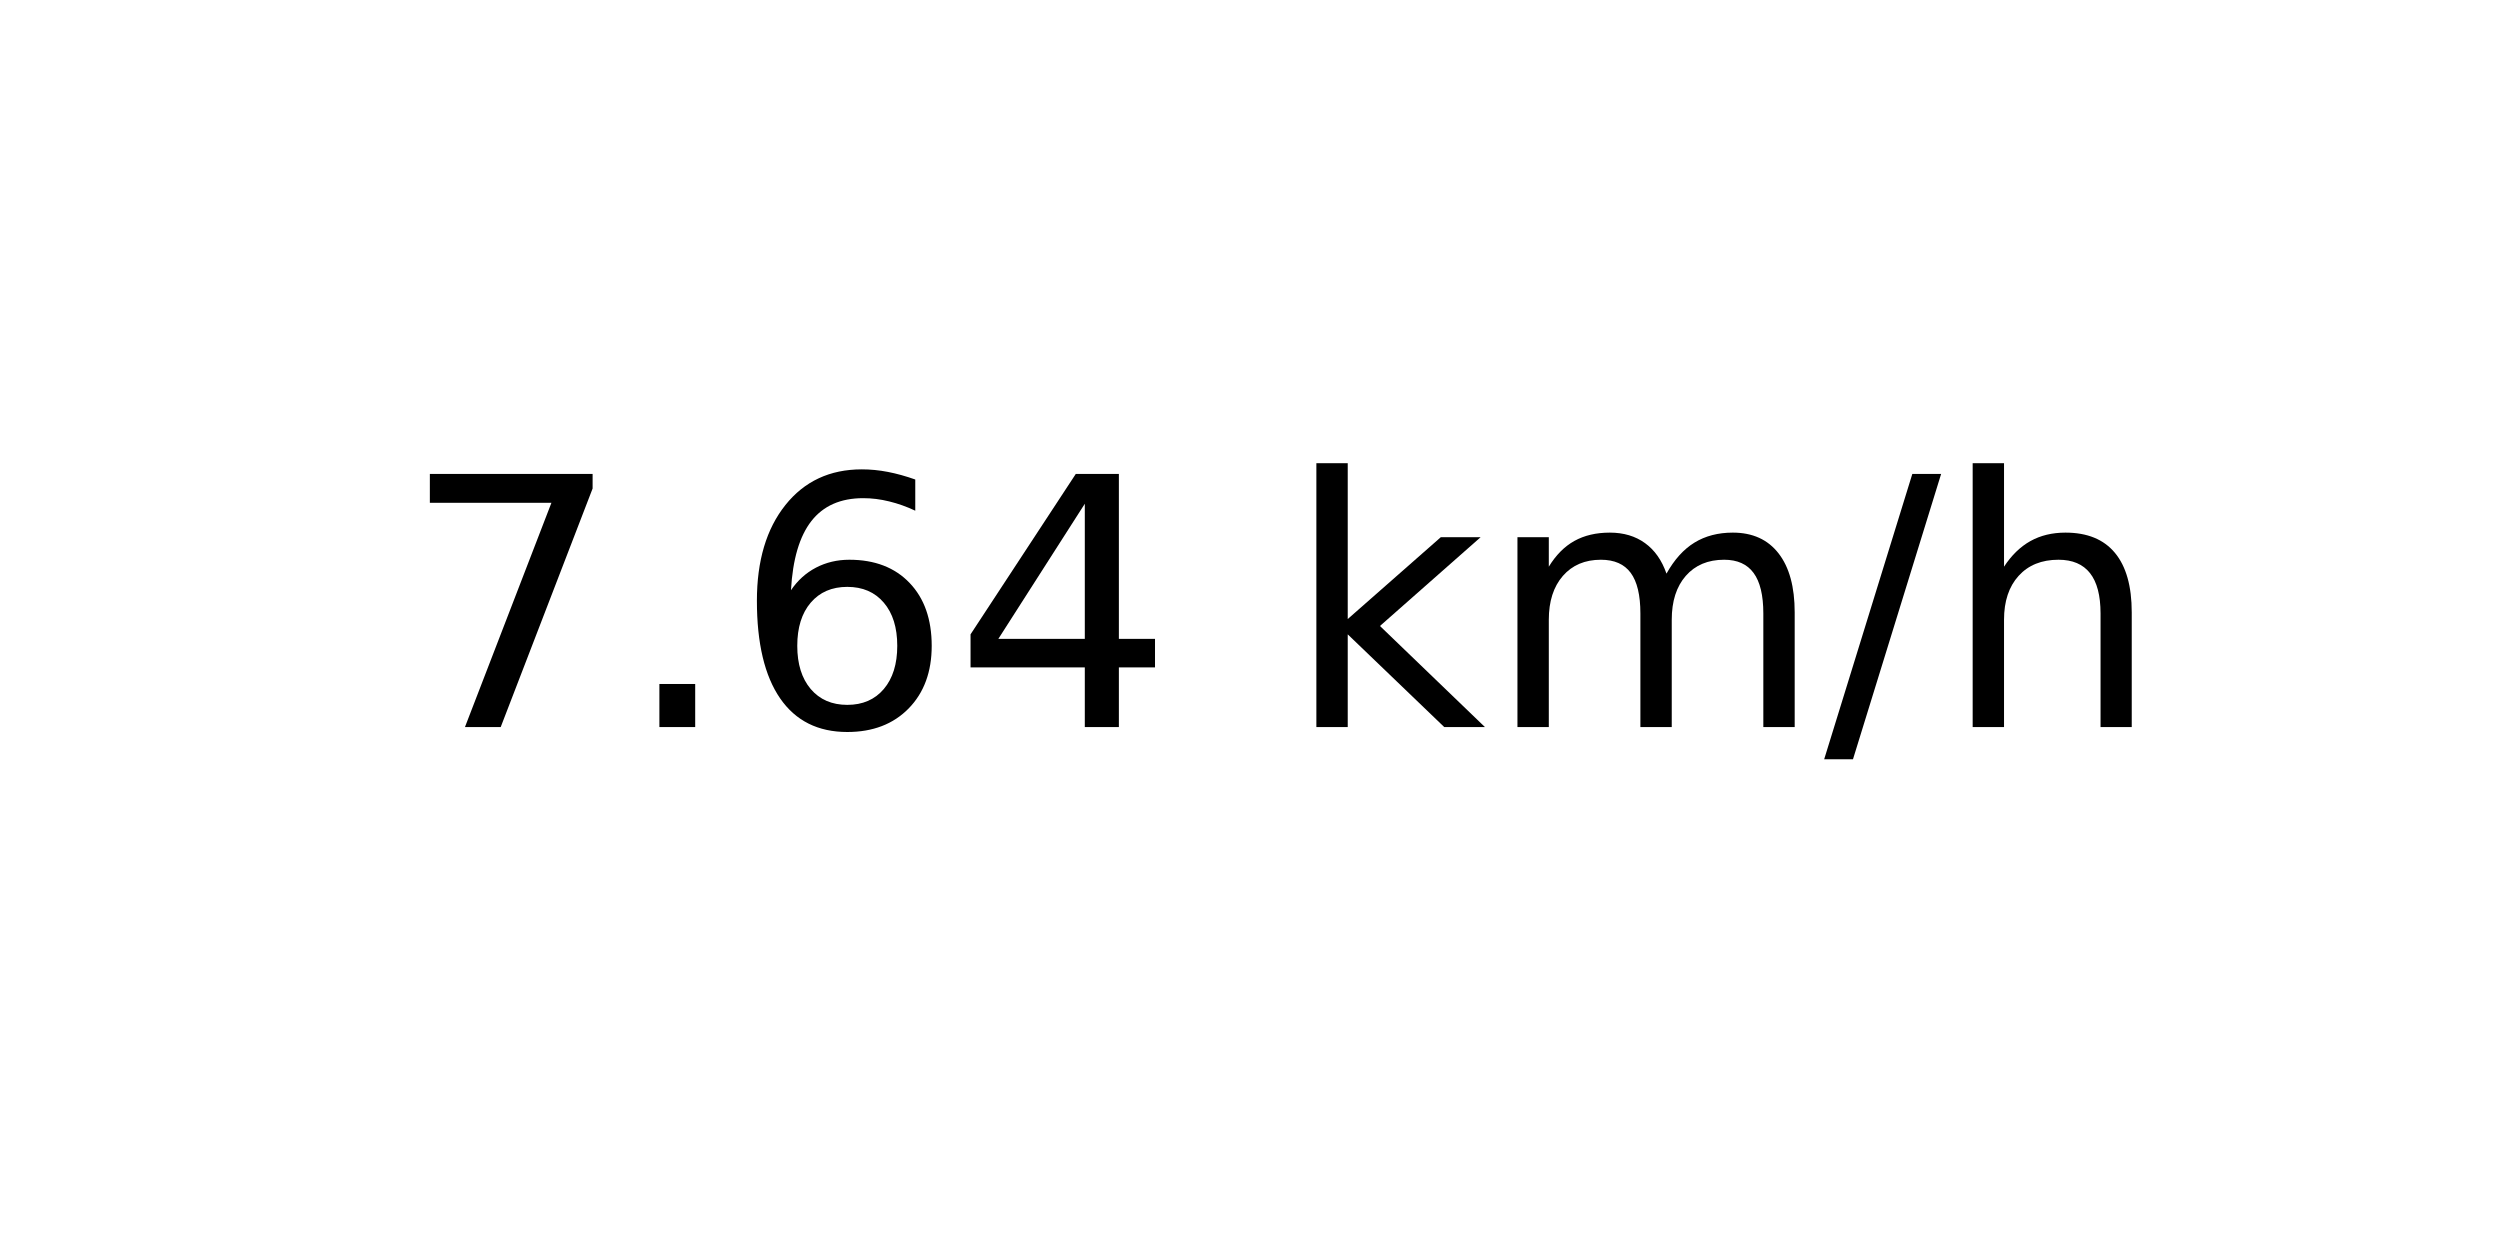
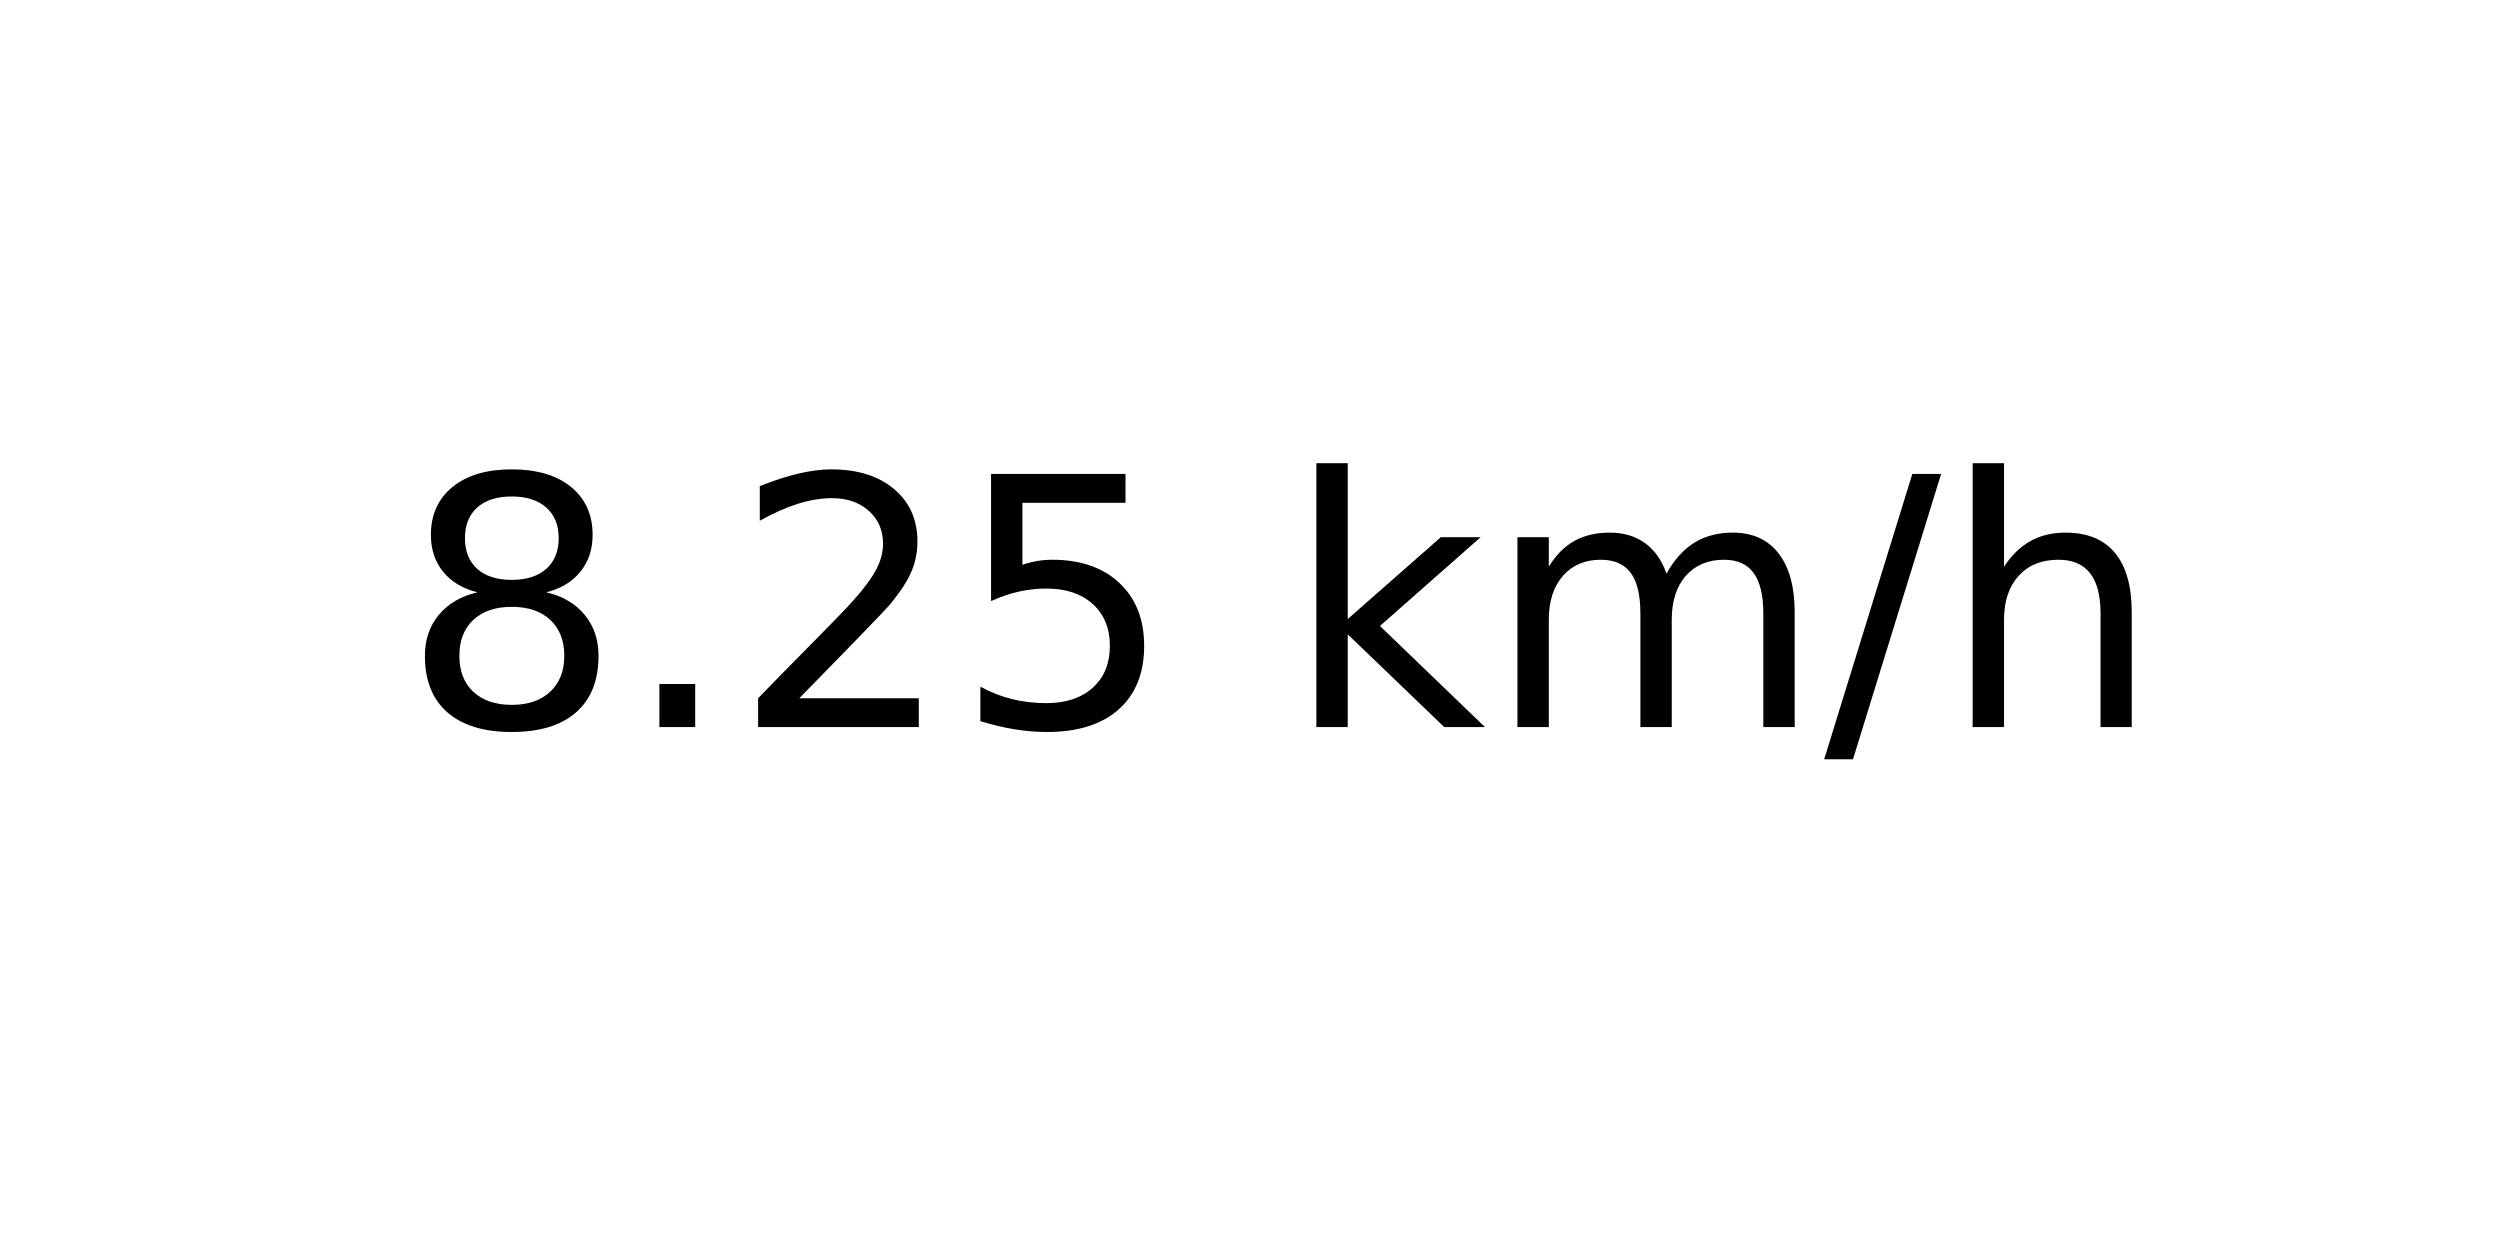
<svg xmlns="http://www.w3.org/2000/svg" xmlns:xlink="http://www.w3.org/1999/xlink" width="72pt" height="36pt" viewBox="0 0 72 36" version="1.1">
  <defs>
    <style type="text/css">*{stroke-linejoin: round; stroke-linecap: butt}</style>
  </defs>
  <g id="figure_1">
    <g id="axes_1">
      <g id="text_1">
        <g transform="translate(11.55937 20.93937) scale(0.1 -0.1)">
          <defs>
-             <path id="DejaVuSans-37" d="M 525 4666  L 3525 4666  L 3525 4397  L 1831 0  L 1172 0  L 2766 4134  L 525 4134  L 525 4666  z " transform="scale(0.015625)" />
+             <path id="DejaVuSans-38" d="M 2034 2216  Q 1584 2216 1326 1975  Q 1069 1734 1069 1313  Q 1069 891 1326 650  Q 1584 409 2034 409  Q 2484 409 2743 651  Q 3003 894 3003 1313  Q 3003 1734 2745 1975  Q 2488 2216 2034 2216  z M 1403 2484  Q 997 2584 770 2862  Q 544 3141 544 3541  Q 544 4100 942 4425  Q 1341 4750 2034 4750  Q 2731 4750 3128 4425  Q 3525 4100 3525 3541  Q 3525 3141 3298 2862  Q 3072 2584 2669 2484  Q 3125 2378 3379 2068  Q 3634 1759 3634 1313  Q 3634 634 3220 271  Q 2806 -91 2034 -91  Q 1263 -91 848 271  Q 434 634 434 1313  Q 434 1759 690 2068  Q 947 2378 1403 2484  z M 1172 3481  Q 1172 3119 1398 2916  Q 1625 2713 2034 2713  Q 2441 2713 2670 2916  Q 2900 3119 2900 3481  Q 2900 3844 2670 4047  Q 2441 4250 2034 4250  Q 1625 4250 1398 4047  Q 1172 3844 1172 3481  z " transform="scale(0.015625)" />
            <path id="DejaVuSans-2e" d="M 684 794  L 1344 794  L 1344 0  L 684 0  L 684 794  z " transform="scale(0.015625)" />
-             <path id="DejaVuSans-36" d="M 2113 2584  Q 1688 2584 1439 2293  Q 1191 2003 1191 1497  Q 1191 994 1439 701  Q 1688 409 2113 409  Q 2538 409 2786 701  Q 3034 994 3034 1497  Q 3034 2003 2786 2293  Q 2538 2584 2113 2584  z M 3366 4563  L 3366 3988  Q 3128 4100 2886 4159  Q 2644 4219 2406 4219  Q 1781 4219 1451 3797  Q 1122 3375 1075 2522  Q 1259 2794 1537 2939  Q 1816 3084 2150 3084  Q 2853 3084 3261 2657  Q 3669 2231 3669 1497  Q 3669 778 3244 343  Q 2819 -91 2113 -91  Q 1303 -91 875 529  Q 447 1150 447 2328  Q 447 3434 972 4092  Q 1497 4750 2381 4750  Q 2619 4750 2861 4703  Q 3103 4656 3366 4563  z " transform="scale(0.015625)" />
-             <path id="DejaVuSans-34" d="M 2419 4116  L 825 1625  L 2419 1625  L 2419 4116  z M 2253 4666  L 3047 4666  L 3047 1625  L 3713 1625  L 3713 1100  L 3047 1100  L 3047 0  L 2419 0  L 2419 1100  L 313 1100  L 313 1709  L 2253 4666  z " transform="scale(0.015625)" />
+             <path id="DejaVuSans-32" d="M 1228 531  L 3431 531  L 3431 0  L 469 0  L 469 531  Q 828 903 1448 1529  Q 2069 2156 2228 2338  Q 2531 2678 2651 2914  Q 2772 3150 2772 3378  Q 2772 3750 2511 3984  Q 2250 4219 1831 4219  Q 1534 4219 1204 4116  Q 875 4013 500 3803  L 500 4441  Q 881 4594 1212 4672  Q 1544 4750 1819 4750  Q 2544 4750 2975 4387  Q 3406 4025 3406 3419  Q 3406 3131 3298 2873  Q 3191 2616 2906 2266  Q 2828 2175 2409 1742  Q 1991 1309 1228 531  z " transform="scale(0.015625)" />
+             <path id="DejaVuSans-35" d="M 691 4666  L 3169 4666  L 3169 4134  L 1269 4134  L 1269 2991  Q 1406 3038 1543 3061  Q 1681 3084 1819 3084  Q 2600 3084 3056 2656  Q 3513 2228 3513 1497  Q 3513 744 3044 326  Q 2575 -91 1722 -91  Q 1428 -91 1123 -41  Q 819 9 494 109  L 494 744  Q 775 591 1075 516  Q 1375 441 1709 441  Q 2250 441 2565 725  Q 2881 1009 2881 1497  Q 2881 1984 2565 2268  Q 2250 2553 1709 2553  Q 1456 2553 1204 2497  Q 953 2441 691 2322  L 691 4666  z " transform="scale(0.015625)" />
            <path id="DejaVuSans-20" transform="scale(0.015625)" />
            <path id="DejaVuSans-6b" d="M 581 4863  L 1159 4863  L 1159 1991  L 2875 3500  L 3609 3500  L 1753 1863  L 3688 0  L 2938 0  L 1159 1709  L 1159 0  L 581 0  L 581 4863  z " transform="scale(0.015625)" />
            <path id="DejaVuSans-6d" d="M 3328 2828  Q 3544 3216 3844 3400  Q 4144 3584 4550 3584  Q 5097 3584 5394 3201  Q 5691 2819 5691 2113  L 5691 0  L 5113 0  L 5113 2094  Q 5113 2597 4934 2840  Q 4756 3084 4391 3084  Q 3944 3084 3684 2787  Q 3425 2491 3425 1978  L 3425 0  L 2847 0  L 2847 2094  Q 2847 2600 2669 2842  Q 2491 3084 2119 3084  Q 1678 3084 1418 2786  Q 1159 2488 1159 1978  L 1159 0  L 581 0  L 581 3500  L 1159 3500  L 1159 2956  Q 1356 3278 1631 3431  Q 1906 3584 2284 3584  Q 2666 3584 2933 3390  Q 3200 3197 3328 2828  z " transform="scale(0.015625)" />
            <path id="DejaVuSans-2f" d="M 1625 4666  L 2156 4666  L 531 -594  L 0 -594  L 1625 4666  z " transform="scale(0.015625)" />
            <path id="DejaVuSans-68" d="M 3513 2113  L 3513 0  L 2938 0  L 2938 2094  Q 2938 2591 2744 2837  Q 2550 3084 2163 3084  Q 1697 3084 1428 2787  Q 1159 2491 1159 1978  L 1159 0  L 581 0  L 581 4863  L 1159 4863  L 1159 2956  Q 1366 3272 1645 3428  Q 1925 3584 2291 3584  Q 2894 3584 3203 3211  Q 3513 2838 3513 2113  z " transform="scale(0.015625)" />
          </defs>
-           <use xlink:href="#DejaVuSans-37" />
+           <use xlink:href="#DejaVuSans-38" />
          <use xlink:href="#DejaVuSans-2e" x="63.623" />
-           <use xlink:href="#DejaVuSans-36" x="95.41" />
-           <use xlink:href="#DejaVuSans-34" x="159.033" />
+           <use xlink:href="#DejaVuSans-32" x="95.41" />
+           <use xlink:href="#DejaVuSans-35" x="159.033" />
          <use xlink:href="#DejaVuSans-20" x="222.656" />
          <use xlink:href="#DejaVuSans-6b" x="254.443" />
          <use xlink:href="#DejaVuSans-6d" x="312.354" />
          <use xlink:href="#DejaVuSans-2f" x="409.766" />
          <use xlink:href="#DejaVuSans-68" x="443.457" />
        </g>
      </g>
    </g>
  </g>
</svg>
